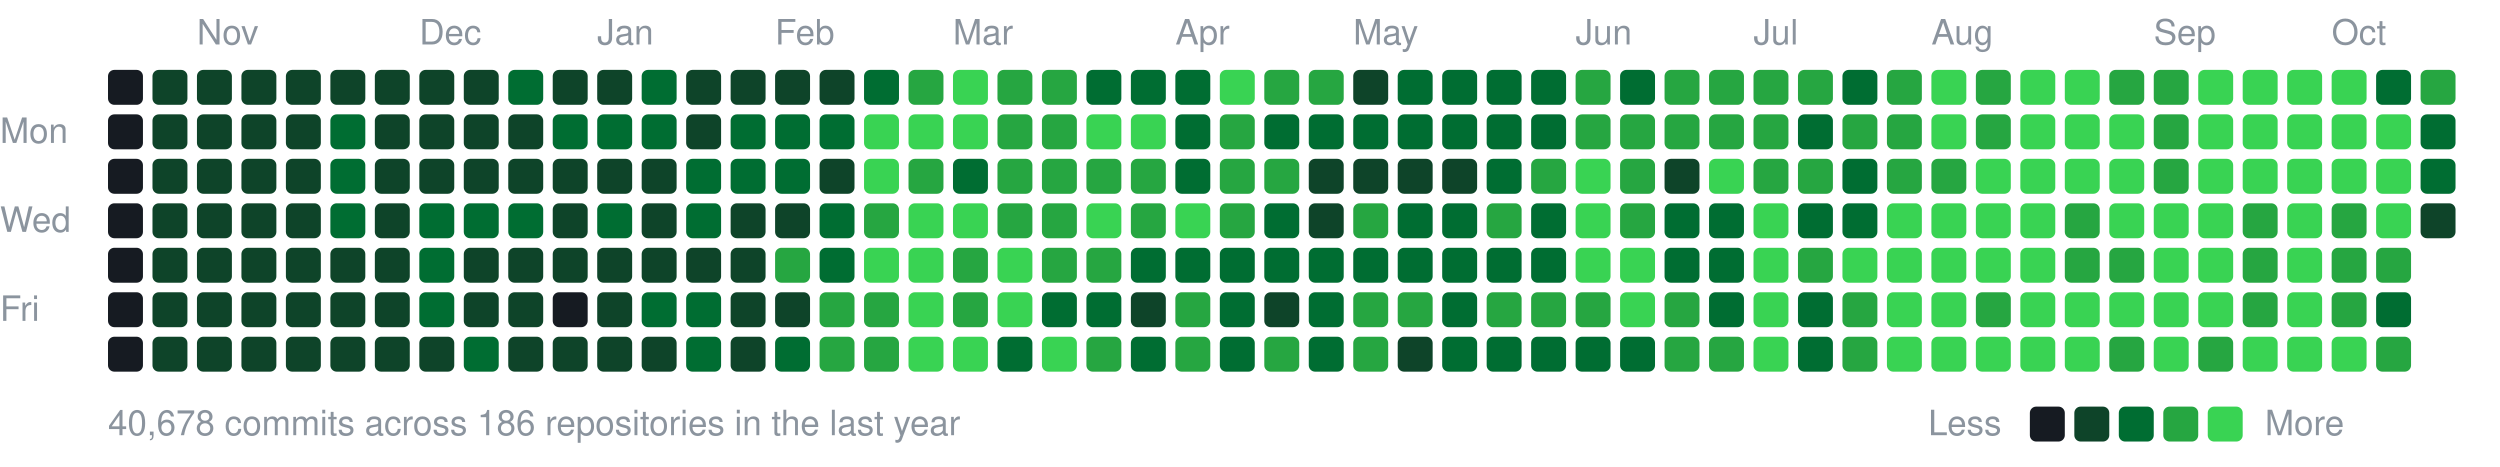
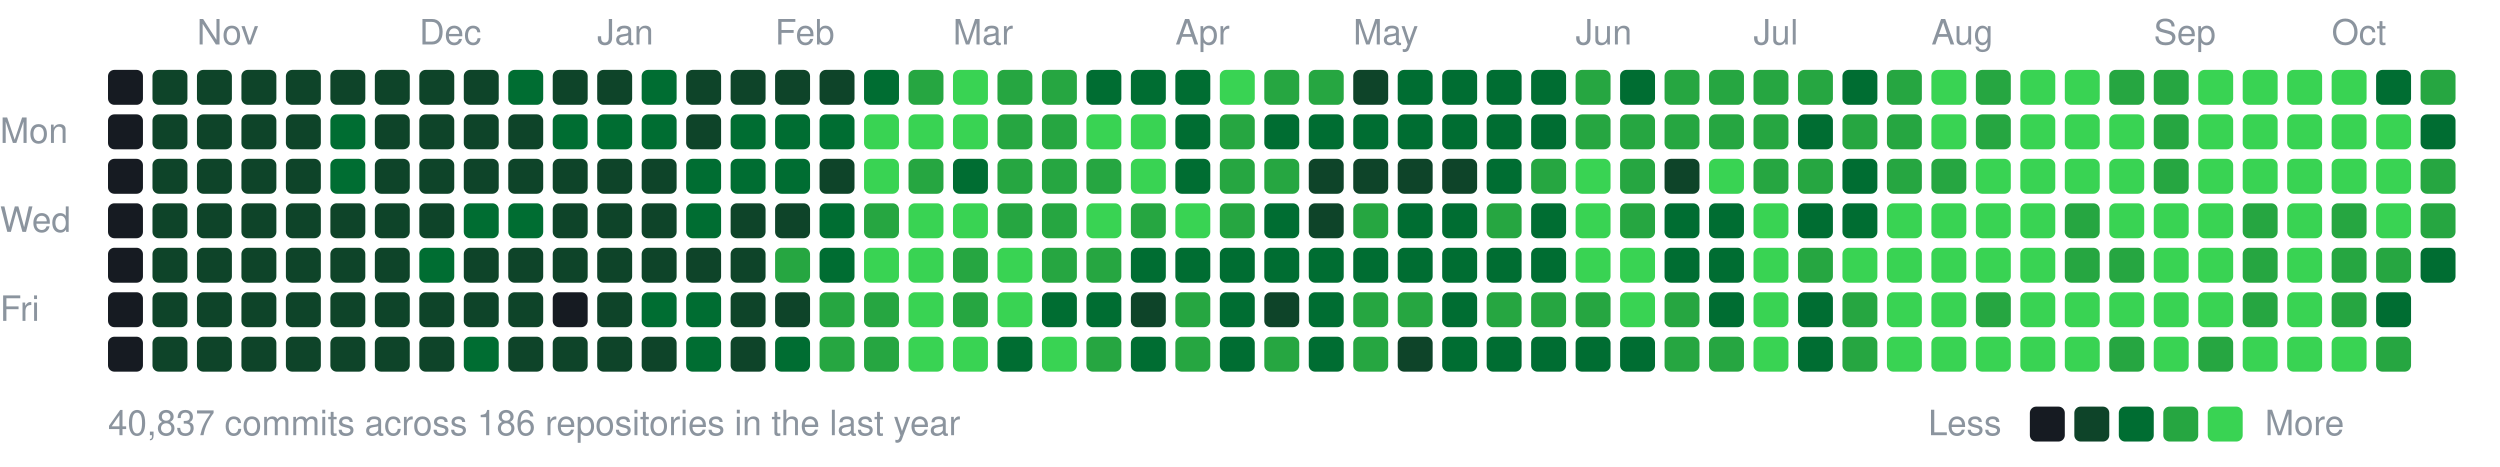
<svg xmlns="http://www.w3.org/2000/svg" width="787" height="147" viewBox="0 0 787 147">
  <style>text{font:11px -apple-system,BlinkMacSystemFont,"Segoe UI",Helvetica,Arial,sans-serif;fill:#8b949e}</style>
  <text x="62" y="14">Nov</text>
  <text x="132" y="14">Dec</text>
  <text x="188" y="14">Jan</text>
  <text x="244" y="14">Feb</text>
  <text x="300" y="14">Mar</text>
  <text x="370" y="14">Apr</text>
  <text x="426" y="14">May</text>
  <text x="496" y="14">Jun</text>
  <text x="552" y="14">Jul</text>
  <text x="608" y="14">Aug</text>
  <text x="678" y="14">Sep</text>
  <text x="734" y="14">Oct</text>
  <text x="0" y="45">Mon</text>
  <text x="0" y="73">Wed</text>
  <text x="0" y="101">Fri</text>
  <rect x="34" y="22" width="11" height="11" rx="2" fill="#161b22" />
  <rect x="34" y="36" width="11" height="11" rx="2" fill="#161b22" />
  <rect x="34" y="50" width="11" height="11" rx="2" fill="#161b22" />
  <rect x="34" y="64" width="11" height="11" rx="2" fill="#161b22" />
  <rect x="34" y="78" width="11" height="11" rx="2" fill="#161b22" />
  <rect x="34" y="92" width="11" height="11" rx="2" fill="#161b22" />
  <rect x="34" y="106" width="11" height="11" rx="2" fill="#161b22" />
  <rect x="48" y="22" width="11" height="11" rx="2" fill="#0e4429" />
  <rect x="48" y="36" width="11" height="11" rx="2" fill="#0e4429" />
  <rect x="48" y="50" width="11" height="11" rx="2" fill="#0e4429" />
  <rect x="48" y="64" width="11" height="11" rx="2" fill="#0e4429" />
  <rect x="48" y="78" width="11" height="11" rx="2" fill="#0e4429" />
  <rect x="48" y="92" width="11" height="11" rx="2" fill="#0e4429" />
  <rect x="48" y="106" width="11" height="11" rx="2" fill="#0e4429" />
  <rect x="62" y="22" width="11" height="11" rx="2" fill="#0e4429" />
  <rect x="62" y="36" width="11" height="11" rx="2" fill="#0e4429" />
  <rect x="62" y="50" width="11" height="11" rx="2" fill="#0e4429" />
  <rect x="62" y="64" width="11" height="11" rx="2" fill="#0e4429" />
  <rect x="62" y="78" width="11" height="11" rx="2" fill="#0e4429" />
  <rect x="62" y="92" width="11" height="11" rx="2" fill="#0e4429" />
  <rect x="62" y="106" width="11" height="11" rx="2" fill="#0e4429" />
  <rect x="76" y="22" width="11" height="11" rx="2" fill="#0e4429" />
  <rect x="76" y="36" width="11" height="11" rx="2" fill="#0e4429" />
  <rect x="76" y="50" width="11" height="11" rx="2" fill="#0e4429" />
  <rect x="76" y="64" width="11" height="11" rx="2" fill="#0e4429" />
  <rect x="76" y="78" width="11" height="11" rx="2" fill="#0e4429" />
  <rect x="76" y="92" width="11" height="11" rx="2" fill="#0e4429" />
  <rect x="76" y="106" width="11" height="11" rx="2" fill="#0e4429" />
  <rect x="90" y="22" width="11" height="11" rx="2" fill="#0e4429" />
  <rect x="90" y="36" width="11" height="11" rx="2" fill="#0e4429" />
  <rect x="90" y="50" width="11" height="11" rx="2" fill="#0e4429" />
  <rect x="90" y="64" width="11" height="11" rx="2" fill="#0e4429" />
  <rect x="90" y="78" width="11" height="11" rx="2" fill="#0e4429" />
  <rect x="90" y="92" width="11" height="11" rx="2" fill="#0e4429" />
  <rect x="90" y="106" width="11" height="11" rx="2" fill="#0e4429" />
  <rect x="104" y="22" width="11" height="11" rx="2" fill="#0e4429" />
  <rect x="104" y="36" width="11" height="11" rx="2" fill="#006d32" />
  <rect x="104" y="50" width="11" height="11" rx="2" fill="#006d32" />
-   <rect x="104" y="64" width="11" height="11" rx="2" fill="#006d32" />
+   <rect x="104" y="64" width="11" height="11" rx="2" fill="#0e4429" />
  <rect x="104" y="78" width="11" height="11" rx="2" fill="#0e4429" />
  <rect x="104" y="92" width="11" height="11" rx="2" fill="#0e4429" />
  <rect x="104" y="106" width="11" height="11" rx="2" fill="#0e4429" />
  <rect x="118" y="22" width="11" height="11" rx="2" fill="#0e4429" />
  <rect x="118" y="36" width="11" height="11" rx="2" fill="#0e4429" />
  <rect x="118" y="50" width="11" height="11" rx="2" fill="#0e4429" />
  <rect x="118" y="64" width="11" height="11" rx="2" fill="#0e4429" />
  <rect x="118" y="78" width="11" height="11" rx="2" fill="#0e4429" />
  <rect x="118" y="92" width="11" height="11" rx="2" fill="#0e4429" />
  <rect x="118" y="106" width="11" height="11" rx="2" fill="#0e4429" />
  <rect x="132" y="22" width="11" height="11" rx="2" fill="#0e4429" />
  <rect x="132" y="36" width="11" height="11" rx="2" fill="#0e4429" />
  <rect x="132" y="50" width="11" height="11" rx="2" fill="#0e4429" />
-   <rect x="132" y="64" width="11" height="11" rx="2" fill="#006d32" />
+   <rect x="132" y="64" width="11" height="11" rx="2" fill="#0e4429" />
  <rect x="132" y="78" width="11" height="11" rx="2" fill="#006d32" />
-   <rect x="132" y="92" width="11" height="11" rx="2" fill="#006d32" />
+   <rect x="132" y="92" width="11" height="11" rx="2" fill="#0e4429" />
  <rect x="132" y="106" width="11" height="11" rx="2" fill="#0e4429" />
  <rect x="146" y="22" width="11" height="11" rx="2" fill="#0e4429" />
  <rect x="146" y="36" width="11" height="11" rx="2" fill="#0e4429" />
  <rect x="146" y="50" width="11" height="11" rx="2" fill="#0e4429" />
  <rect x="146" y="64" width="11" height="11" rx="2" fill="#006d32" />
  <rect x="146" y="78" width="11" height="11" rx="2" fill="#0e4429" />
  <rect x="146" y="92" width="11" height="11" rx="2" fill="#0e4429" />
  <rect x="146" y="106" width="11" height="11" rx="2" fill="#006d32" />
  <rect x="160" y="22" width="11" height="11" rx="2" fill="#006d32" />
  <rect x="160" y="36" width="11" height="11" rx="2" fill="#0e4429" />
  <rect x="160" y="50" width="11" height="11" rx="2" fill="#0e4429" />
  <rect x="160" y="64" width="11" height="11" rx="2" fill="#006d32" />
  <rect x="160" y="78" width="11" height="11" rx="2" fill="#0e4429" />
  <rect x="160" y="92" width="11" height="11" rx="2" fill="#0e4429" />
  <rect x="160" y="106" width="11" height="11" rx="2" fill="#0e4429" />
  <rect x="174" y="22" width="11" height="11" rx="2" fill="#0e4429" />
  <rect x="174" y="36" width="11" height="11" rx="2" fill="#006d32" />
  <rect x="174" y="50" width="11" height="11" rx="2" fill="#0e4429" />
  <rect x="174" y="64" width="11" height="11" rx="2" fill="#0e4429" />
  <rect x="174" y="78" width="11" height="11" rx="2" fill="#0e4429" />
  <rect x="174" y="92" width="11" height="11" rx="2" fill="#161b22" />
  <rect x="174" y="106" width="11" height="11" rx="2" fill="#0e4429" />
  <rect x="188" y="22" width="11" height="11" rx="2" fill="#0e4429" />
  <rect x="188" y="36" width="11" height="11" rx="2" fill="#006d32" />
  <rect x="188" y="50" width="11" height="11" rx="2" fill="#0e4429" />
-   <rect x="188" y="64" width="11" height="11" rx="2" fill="#006d32" />
+   <rect x="188" y="64" width="11" height="11" rx="2" fill="#0e4429" />
  <rect x="188" y="78" width="11" height="11" rx="2" fill="#0e4429" />
  <rect x="188" y="92" width="11" height="11" rx="2" fill="#0e4429" />
  <rect x="188" y="106" width="11" height="11" rx="2" fill="#0e4429" />
  <rect x="202" y="22" width="11" height="11" rx="2" fill="#006d32" />
  <rect x="202" y="36" width="11" height="11" rx="2" fill="#006d32" />
  <rect x="202" y="50" width="11" height="11" rx="2" fill="#0e4429" />
  <rect x="202" y="64" width="11" height="11" rx="2" fill="#0e4429" />
  <rect x="202" y="78" width="11" height="11" rx="2" fill="#0e4429" />
  <rect x="202" y="92" width="11" height="11" rx="2" fill="#006d32" />
  <rect x="202" y="106" width="11" height="11" rx="2" fill="#0e4429" />
  <rect x="216" y="22" width="11" height="11" rx="2" fill="#0e4429" />
  <rect x="216" y="36" width="11" height="11" rx="2" fill="#0e4429" />
  <rect x="216" y="50" width="11" height="11" rx="2" fill="#006d32" />
  <rect x="216" y="64" width="11" height="11" rx="2" fill="#006d32" />
  <rect x="216" y="78" width="11" height="11" rx="2" fill="#0e4429" />
  <rect x="216" y="92" width="11" height="11" rx="2" fill="#006d32" />
  <rect x="216" y="106" width="11" height="11" rx="2" fill="#006d32" />
  <rect x="230" y="22" width="11" height="11" rx="2" fill="#0e4429" />
  <rect x="230" y="36" width="11" height="11" rx="2" fill="#006d32" />
  <rect x="230" y="50" width="11" height="11" rx="2" fill="#006d32" />
  <rect x="230" y="64" width="11" height="11" rx="2" fill="#0e4429" />
  <rect x="230" y="78" width="11" height="11" rx="2" fill="#0e4429" />
  <rect x="230" y="92" width="11" height="11" rx="2" fill="#0e4429" />
  <rect x="230" y="106" width="11" height="11" rx="2" fill="#0e4429" />
  <rect x="244" y="22" width="11" height="11" rx="2" fill="#0e4429" />
  <rect x="244" y="36" width="11" height="11" rx="2" fill="#006d32" />
  <rect x="244" y="50" width="11" height="11" rx="2" fill="#006d32" />
  <rect x="244" y="64" width="11" height="11" rx="2" fill="#0e4429" />
  <rect x="244" y="78" width="11" height="11" rx="2" fill="#26a641" />
  <rect x="244" y="92" width="11" height="11" rx="2" fill="#0e4429" />
  <rect x="244" y="106" width="11" height="11" rx="2" fill="#006d32" />
  <rect x="258" y="22" width="11" height="11" rx="2" fill="#0e4429" />
  <rect x="258" y="36" width="11" height="11" rx="2" fill="#006d32" />
  <rect x="258" y="50" width="11" height="11" rx="2" fill="#0e4429" />
  <rect x="258" y="64" width="11" height="11" rx="2" fill="#006d32" />
  <rect x="258" y="78" width="11" height="11" rx="2" fill="#006d32" />
  <rect x="258" y="92" width="11" height="11" rx="2" fill="#26a641" />
  <rect x="258" y="106" width="11" height="11" rx="2" fill="#26a641" />
  <rect x="272" y="22" width="11" height="11" rx="2" fill="#006d32" />
  <rect x="272" y="36" width="11" height="11" rx="2" fill="#39d353" />
  <rect x="272" y="50" width="11" height="11" rx="2" fill="#39d353" />
  <rect x="272" y="64" width="11" height="11" rx="2" fill="#26a641" />
  <rect x="272" y="78" width="11" height="11" rx="2" fill="#39d353" />
  <rect x="272" y="92" width="11" height="11" rx="2" fill="#26a641" />
  <rect x="272" y="106" width="11" height="11" rx="2" fill="#26a641" />
  <rect x="286" y="22" width="11" height="11" rx="2" fill="#26a641" />
  <rect x="286" y="36" width="11" height="11" rx="2" fill="#39d353" />
  <rect x="286" y="50" width="11" height="11" rx="2" fill="#26a641" />
  <rect x="286" y="64" width="11" height="11" rx="2" fill="#39d353" />
  <rect x="286" y="78" width="11" height="11" rx="2" fill="#39d353" />
  <rect x="286" y="92" width="11" height="11" rx="2" fill="#39d353" />
  <rect x="286" y="106" width="11" height="11" rx="2" fill="#39d353" />
  <rect x="300" y="22" width="11" height="11" rx="2" fill="#39d353" />
  <rect x="300" y="36" width="11" height="11" rx="2" fill="#39d353" />
  <rect x="300" y="50" width="11" height="11" rx="2" fill="#006d32" />
  <rect x="300" y="64" width="11" height="11" rx="2" fill="#39d353" />
  <rect x="300" y="78" width="11" height="11" rx="2" fill="#26a641" />
  <rect x="300" y="92" width="11" height="11" rx="2" fill="#26a641" />
  <rect x="300" y="106" width="11" height="11" rx="2" fill="#39d353" />
  <rect x="314" y="22" width="11" height="11" rx="2" fill="#26a641" />
  <rect x="314" y="36" width="11" height="11" rx="2" fill="#26a641" />
  <rect x="314" y="50" width="11" height="11" rx="2" fill="#26a641" />
  <rect x="314" y="64" width="11" height="11" rx="2" fill="#26a641" />
  <rect x="314" y="78" width="11" height="11" rx="2" fill="#39d353" />
  <rect x="314" y="92" width="11" height="11" rx="2" fill="#39d353" />
  <rect x="314" y="106" width="11" height="11" rx="2" fill="#006d32" />
  <rect x="328" y="22" width="11" height="11" rx="2" fill="#26a641" />
  <rect x="328" y="36" width="11" height="11" rx="2" fill="#26a641" />
  <rect x="328" y="50" width="11" height="11" rx="2" fill="#26a641" />
  <rect x="328" y="64" width="11" height="11" rx="2" fill="#26a641" />
  <rect x="328" y="78" width="11" height="11" rx="2" fill="#26a641" />
  <rect x="328" y="92" width="11" height="11" rx="2" fill="#006d32" />
  <rect x="328" y="106" width="11" height="11" rx="2" fill="#39d353" />
  <rect x="342" y="22" width="11" height="11" rx="2" fill="#006d32" />
  <rect x="342" y="36" width="11" height="11" rx="2" fill="#39d353" />
  <rect x="342" y="50" width="11" height="11" rx="2" fill="#26a641" />
  <rect x="342" y="64" width="11" height="11" rx="2" fill="#39d353" />
  <rect x="342" y="78" width="11" height="11" rx="2" fill="#26a641" />
  <rect x="342" y="92" width="11" height="11" rx="2" fill="#006d32" />
  <rect x="342" y="106" width="11" height="11" rx="2" fill="#26a641" />
  <rect x="356" y="22" width="11" height="11" rx="2" fill="#006d32" />
  <rect x="356" y="36" width="11" height="11" rx="2" fill="#39d353" />
-   <rect x="356" y="50" width="11" height="11" rx="2" fill="#26a641" />
+   <rect x="356" y="50" width="11" height="11" rx="2" fill="#39d353" />
  <rect x="356" y="64" width="11" height="11" rx="2" fill="#26a641" />
  <rect x="356" y="78" width="11" height="11" rx="2" fill="#006d32" />
  <rect x="356" y="92" width="11" height="11" rx="2" fill="#0e4429" />
  <rect x="356" y="106" width="11" height="11" rx="2" fill="#006d32" />
  <rect x="370" y="22" width="11" height="11" rx="2" fill="#006d32" />
  <rect x="370" y="36" width="11" height="11" rx="2" fill="#006d32" />
  <rect x="370" y="50" width="11" height="11" rx="2" fill="#006d32" />
  <rect x="370" y="64" width="11" height="11" rx="2" fill="#39d353" />
  <rect x="370" y="78" width="11" height="11" rx="2" fill="#006d32" />
  <rect x="370" y="92" width="11" height="11" rx="2" fill="#26a641" />
  <rect x="370" y="106" width="11" height="11" rx="2" fill="#26a641" />
  <rect x="384" y="22" width="11" height="11" rx="2" fill="#39d353" />
  <rect x="384" y="36" width="11" height="11" rx="2" fill="#26a641" />
  <rect x="384" y="50" width="11" height="11" rx="2" fill="#26a641" />
  <rect x="384" y="64" width="11" height="11" rx="2" fill="#26a641" />
  <rect x="384" y="78" width="11" height="11" rx="2" fill="#006d32" />
  <rect x="384" y="92" width="11" height="11" rx="2" fill="#006d32" />
  <rect x="384" y="106" width="11" height="11" rx="2" fill="#006d32" />
  <rect x="398" y="22" width="11" height="11" rx="2" fill="#26a641" />
  <rect x="398" y="36" width="11" height="11" rx="2" fill="#006d32" />
  <rect x="398" y="50" width="11" height="11" rx="2" fill="#26a641" />
  <rect x="398" y="64" width="11" height="11" rx="2" fill="#006d32" />
  <rect x="398" y="78" width="11" height="11" rx="2" fill="#006d32" />
  <rect x="398" y="92" width="11" height="11" rx="2" fill="#0e4429" />
  <rect x="398" y="106" width="11" height="11" rx="2" fill="#26a641" />
  <rect x="412" y="22" width="11" height="11" rx="2" fill="#26a641" />
  <rect x="412" y="36" width="11" height="11" rx="2" fill="#006d32" />
  <rect x="412" y="50" width="11" height="11" rx="2" fill="#0e4429" />
  <rect x="412" y="64" width="11" height="11" rx="2" fill="#0e4429" />
  <rect x="412" y="78" width="11" height="11" rx="2" fill="#006d32" />
  <rect x="412" y="92" width="11" height="11" rx="2" fill="#006d32" />
  <rect x="412" y="106" width="11" height="11" rx="2" fill="#006d32" />
  <rect x="426" y="22" width="11" height="11" rx="2" fill="#0e4429" />
  <rect x="426" y="36" width="11" height="11" rx="2" fill="#006d32" />
  <rect x="426" y="50" width="11" height="11" rx="2" fill="#0e4429" />
  <rect x="426" y="64" width="11" height="11" rx="2" fill="#26a641" />
  <rect x="426" y="78" width="11" height="11" rx="2" fill="#006d32" />
  <rect x="426" y="92" width="11" height="11" rx="2" fill="#26a641" />
  <rect x="426" y="106" width="11" height="11" rx="2" fill="#26a641" />
  <rect x="440" y="22" width="11" height="11" rx="2" fill="#006d32" />
  <rect x="440" y="36" width="11" height="11" rx="2" fill="#006d32" />
  <rect x="440" y="50" width="11" height="11" rx="2" fill="#0e4429" />
  <rect x="440" y="64" width="11" height="11" rx="2" fill="#006d32" />
  <rect x="440" y="78" width="11" height="11" rx="2" fill="#006d32" />
  <rect x="440" y="92" width="11" height="11" rx="2" fill="#26a641" />
  <rect x="440" y="106" width="11" height="11" rx="2" fill="#0e4429" />
  <rect x="454" y="22" width="11" height="11" rx="2" fill="#006d32" />
  <rect x="454" y="36" width="11" height="11" rx="2" fill="#006d32" />
  <rect x="454" y="50" width="11" height="11" rx="2" fill="#0e4429" />
  <rect x="454" y="64" width="11" height="11" rx="2" fill="#006d32" />
  <rect x="454" y="78" width="11" height="11" rx="2" fill="#006d32" />
  <rect x="454" y="92" width="11" height="11" rx="2" fill="#006d32" />
  <rect x="454" y="106" width="11" height="11" rx="2" fill="#006d32" />
  <rect x="468" y="22" width="11" height="11" rx="2" fill="#006d32" />
  <rect x="468" y="36" width="11" height="11" rx="2" fill="#006d32" />
  <rect x="468" y="50" width="11" height="11" rx="2" fill="#006d32" />
  <rect x="468" y="64" width="11" height="11" rx="2" fill="#26a641" />
  <rect x="468" y="78" width="11" height="11" rx="2" fill="#006d32" />
  <rect x="468" y="92" width="11" height="11" rx="2" fill="#26a641" />
  <rect x="468" y="106" width="11" height="11" rx="2" fill="#006d32" />
  <rect x="482" y="22" width="11" height="11" rx="2" fill="#006d32" />
  <rect x="482" y="36" width="11" height="11" rx="2" fill="#006d32" />
  <rect x="482" y="50" width="11" height="11" rx="2" fill="#26a641" />
  <rect x="482" y="64" width="11" height="11" rx="2" fill="#006d32" />
  <rect x="482" y="78" width="11" height="11" rx="2" fill="#006d32" />
  <rect x="482" y="92" width="11" height="11" rx="2" fill="#26a641" />
  <rect x="482" y="106" width="11" height="11" rx="2" fill="#006d32" />
  <rect x="496" y="22" width="11" height="11" rx="2" fill="#26a641" />
  <rect x="496" y="36" width="11" height="11" rx="2" fill="#26a641" />
  <rect x="496" y="50" width="11" height="11" rx="2" fill="#39d353" />
  <rect x="496" y="64" width="11" height="11" rx="2" fill="#39d353" />
  <rect x="496" y="78" width="11" height="11" rx="2" fill="#39d353" />
  <rect x="496" y="92" width="11" height="11" rx="2" fill="#26a641" />
  <rect x="496" y="106" width="11" height="11" rx="2" fill="#006d32" />
  <rect x="510" y="22" width="11" height="11" rx="2" fill="#006d32" />
  <rect x="510" y="36" width="11" height="11" rx="2" fill="#26a641" />
  <rect x="510" y="50" width="11" height="11" rx="2" fill="#26a641" />
  <rect x="510" y="64" width="11" height="11" rx="2" fill="#26a641" />
  <rect x="510" y="78" width="11" height="11" rx="2" fill="#39d353" />
  <rect x="510" y="92" width="11" height="11" rx="2" fill="#39d353" />
  <rect x="510" y="106" width="11" height="11" rx="2" fill="#006d32" />
  <rect x="524" y="22" width="11" height="11" rx="2" fill="#26a641" />
  <rect x="524" y="36" width="11" height="11" rx="2" fill="#26a641" />
  <rect x="524" y="50" width="11" height="11" rx="2" fill="#0e4429" />
  <rect x="524" y="64" width="11" height="11" rx="2" fill="#006d32" />
  <rect x="524" y="78" width="11" height="11" rx="2" fill="#006d32" />
  <rect x="524" y="92" width="11" height="11" rx="2" fill="#26a641" />
  <rect x="524" y="106" width="11" height="11" rx="2" fill="#26a641" />
  <rect x="538" y="22" width="11" height="11" rx="2" fill="#26a641" />
  <rect x="538" y="36" width="11" height="11" rx="2" fill="#26a641" />
  <rect x="538" y="50" width="11" height="11" rx="2" fill="#39d353" />
  <rect x="538" y="64" width="11" height="11" rx="2" fill="#006d32" />
  <rect x="538" y="78" width="11" height="11" rx="2" fill="#006d32" />
  <rect x="538" y="92" width="11" height="11" rx="2" fill="#006d32" />
  <rect x="538" y="106" width="11" height="11" rx="2" fill="#26a641" />
  <rect x="552" y="22" width="11" height="11" rx="2" fill="#26a641" />
  <rect x="552" y="36" width="11" height="11" rx="2" fill="#26a641" />
  <rect x="552" y="50" width="11" height="11" rx="2" fill="#26a641" />
  <rect x="552" y="64" width="11" height="11" rx="2" fill="#39d353" />
  <rect x="552" y="78" width="11" height="11" rx="2" fill="#39d353" />
  <rect x="552" y="92" width="11" height="11" rx="2" fill="#39d353" />
  <rect x="552" y="106" width="11" height="11" rx="2" fill="#39d353" />
  <rect x="566" y="22" width="11" height="11" rx="2" fill="#26a641" />
  <rect x="566" y="36" width="11" height="11" rx="2" fill="#006d32" />
  <rect x="566" y="50" width="11" height="11" rx="2" fill="#26a641" />
  <rect x="566" y="64" width="11" height="11" rx="2" fill="#006d32" />
  <rect x="566" y="78" width="11" height="11" rx="2" fill="#26a641" />
  <rect x="566" y="92" width="11" height="11" rx="2" fill="#006d32" />
  <rect x="566" y="106" width="11" height="11" rx="2" fill="#006d32" />
  <rect x="580" y="22" width="11" height="11" rx="2" fill="#006d32" />
  <rect x="580" y="36" width="11" height="11" rx="2" fill="#26a641" />
  <rect x="580" y="50" width="11" height="11" rx="2" fill="#006d32" />
  <rect x="580" y="64" width="11" height="11" rx="2" fill="#006d32" />
  <rect x="580" y="78" width="11" height="11" rx="2" fill="#39d353" />
  <rect x="580" y="92" width="11" height="11" rx="2" fill="#26a641" />
  <rect x="580" y="106" width="11" height="11" rx="2" fill="#26a641" />
  <rect x="594" y="22" width="11" height="11" rx="2" fill="#26a641" />
  <rect x="594" y="36" width="11" height="11" rx="2" fill="#26a641" />
  <rect x="594" y="50" width="11" height="11" rx="2" fill="#26a641" />
  <rect x="594" y="64" width="11" height="11" rx="2" fill="#39d353" />
  <rect x="594" y="78" width="11" height="11" rx="2" fill="#39d353" />
  <rect x="594" y="92" width="11" height="11" rx="2" fill="#39d353" />
  <rect x="594" y="106" width="11" height="11" rx="2" fill="#39d353" />
  <rect x="608" y="22" width="11" height="11" rx="2" fill="#39d353" />
  <rect x="608" y="36" width="11" height="11" rx="2" fill="#39d353" />
  <rect x="608" y="50" width="11" height="11" rx="2" fill="#26a641" />
  <rect x="608" y="64" width="11" height="11" rx="2" fill="#39d353" />
  <rect x="608" y="78" width="11" height="11" rx="2" fill="#39d353" />
  <rect x="608" y="92" width="11" height="11" rx="2" fill="#39d353" />
  <rect x="608" y="106" width="11" height="11" rx="2" fill="#39d353" />
  <rect x="622" y="22" width="11" height="11" rx="2" fill="#26a641" />
  <rect x="622" y="36" width="11" height="11" rx="2" fill="#26a641" />
  <rect x="622" y="50" width="11" height="11" rx="2" fill="#39d353" />
  <rect x="622" y="64" width="11" height="11" rx="2" fill="#39d353" />
  <rect x="622" y="78" width="11" height="11" rx="2" fill="#39d353" />
  <rect x="622" y="92" width="11" height="11" rx="2" fill="#26a641" />
  <rect x="622" y="106" width="11" height="11" rx="2" fill="#39d353" />
  <rect x="636" y="22" width="11" height="11" rx="2" fill="#39d353" />
  <rect x="636" y="36" width="11" height="11" rx="2" fill="#39d353" />
  <rect x="636" y="50" width="11" height="11" rx="2" fill="#39d353" />
  <rect x="636" y="64" width="11" height="11" rx="2" fill="#39d353" />
  <rect x="636" y="78" width="11" height="11" rx="2" fill="#39d353" />
  <rect x="636" y="92" width="11" height="11" rx="2" fill="#39d353" />
  <rect x="636" y="106" width="11" height="11" rx="2" fill="#39d353" />
  <rect x="650" y="22" width="11" height="11" rx="2" fill="#39d353" />
  <rect x="650" y="36" width="11" height="11" rx="2" fill="#39d353" />
  <rect x="650" y="50" width="11" height="11" rx="2" fill="#39d353" />
  <rect x="650" y="64" width="11" height="11" rx="2" fill="#26a641" />
  <rect x="650" y="78" width="11" height="11" rx="2" fill="#26a641" />
  <rect x="650" y="92" width="11" height="11" rx="2" fill="#39d353" />
  <rect x="650" y="106" width="11" height="11" rx="2" fill="#39d353" />
  <rect x="664" y="22" width="11" height="11" rx="2" fill="#26a641" />
  <rect x="664" y="36" width="11" height="11" rx="2" fill="#39d353" />
  <rect x="664" y="50" width="11" height="11" rx="2" fill="#39d353" />
  <rect x="664" y="64" width="11" height="11" rx="2" fill="#39d353" />
  <rect x="664" y="78" width="11" height="11" rx="2" fill="#26a641" />
  <rect x="664" y="92" width="11" height="11" rx="2" fill="#39d353" />
  <rect x="664" y="106" width="11" height="11" rx="2" fill="#26a641" />
  <rect x="678" y="22" width="11" height="11" rx="2" fill="#26a641" />
  <rect x="678" y="36" width="11" height="11" rx="2" fill="#26a641" />
  <rect x="678" y="50" width="11" height="11" rx="2" fill="#26a641" />
  <rect x="678" y="64" width="11" height="11" rx="2" fill="#39d353" />
  <rect x="678" y="78" width="11" height="11" rx="2" fill="#39d353" />
  <rect x="678" y="92" width="11" height="11" rx="2" fill="#39d353" />
  <rect x="678" y="106" width="11" height="11" rx="2" fill="#39d353" />
  <rect x="692" y="22" width="11" height="11" rx="2" fill="#39d353" />
  <rect x="692" y="36" width="11" height="11" rx="2" fill="#39d353" />
  <rect x="692" y="50" width="11" height="11" rx="2" fill="#39d353" />
  <rect x="692" y="64" width="11" height="11" rx="2" fill="#39d353" />
  <rect x="692" y="78" width="11" height="11" rx="2" fill="#39d353" />
  <rect x="692" y="92" width="11" height="11" rx="2" fill="#39d353" />
  <rect x="692" y="106" width="11" height="11" rx="2" fill="#26a641" />
  <rect x="706" y="22" width="11" height="11" rx="2" fill="#39d353" />
  <rect x="706" y="36" width="11" height="11" rx="2" fill="#39d353" />
  <rect x="706" y="50" width="11" height="11" rx="2" fill="#39d353" />
  <rect x="706" y="64" width="11" height="11" rx="2" fill="#26a641" />
  <rect x="706" y="78" width="11" height="11" rx="2" fill="#26a641" />
  <rect x="706" y="92" width="11" height="11" rx="2" fill="#26a641" />
  <rect x="706" y="106" width="11" height="11" rx="2" fill="#39d353" />
  <rect x="720" y="22" width="11" height="11" rx="2" fill="#39d353" />
  <rect x="720" y="36" width="11" height="11" rx="2" fill="#39d353" />
  <rect x="720" y="50" width="11" height="11" rx="2" fill="#39d353" />
  <rect x="720" y="64" width="11" height="11" rx="2" fill="#39d353" />
  <rect x="720" y="78" width="11" height="11" rx="2" fill="#39d353" />
  <rect x="720" y="92" width="11" height="11" rx="2" fill="#39d353" />
  <rect x="720" y="106" width="11" height="11" rx="2" fill="#39d353" />
  <rect x="734" y="22" width="11" height="11" rx="2" fill="#39d353" />
  <rect x="734" y="36" width="11" height="11" rx="2" fill="#39d353" />
  <rect x="734" y="50" width="11" height="11" rx="2" fill="#39d353" />
  <rect x="734" y="64" width="11" height="11" rx="2" fill="#26a641" />
  <rect x="734" y="78" width="11" height="11" rx="2" fill="#26a641" />
  <rect x="734" y="92" width="11" height="11" rx="2" fill="#26a641" />
  <rect x="734" y="106" width="11" height="11" rx="2" fill="#39d353" />
  <rect x="748" y="22" width="11" height="11" rx="2" fill="#006d32" />
  <rect x="748" y="36" width="11" height="11" rx="2" fill="#39d353" />
  <rect x="748" y="50" width="11" height="11" rx="2" fill="#39d353" />
  <rect x="748" y="64" width="11" height="11" rx="2" fill="#39d353" />
  <rect x="748" y="78" width="11" height="11" rx="2" fill="#26a641" />
  <rect x="748" y="92" width="11" height="11" rx="2" fill="#006d32" />
  <rect x="748" y="106" width="11" height="11" rx="2" fill="#26a641" />
  <rect x="762" y="22" width="11" height="11" rx="2" fill="#26a641" />
  <rect x="762" y="36" width="11" height="11" rx="2" fill="#006d32" />
-   <rect x="762" y="50" width="11" height="11" rx="2" fill="#006d32" />
-   <rect x="762" y="64" width="11" height="11" rx="2" fill="#0e4429" />
-   <text x="34" y="137">40,678 commits across 186 repositories in the last year</text>
+   <rect x="762" y="50" width="11" height="11" rx="2" fill="#26a641" />
+   <rect x="762" y="64" width="11" height="11" rx="2" fill="#26a641" />
+   <rect x="762" y="78" width="11" height="11" rx="2" fill="#006d32" />
+   <text x="34" y="137">40,837 commits across 186 repositories in the last year</text>
  <text x="607" y="137">Less</text>
  <rect x="639" y="128" width="11" height="11" rx="2" fill="#161b22" />
  <rect x="653" y="128" width="11" height="11" rx="2" fill="#0e4429" />
  <rect x="667" y="128" width="11" height="11" rx="2" fill="#006d32" />
  <rect x="681" y="128" width="11" height="11" rx="2" fill="#26a641" />
  <rect x="695" y="128" width="11" height="11" rx="2" fill="#39d353" />
  <text x="713" y="137">More</text>
</svg>
